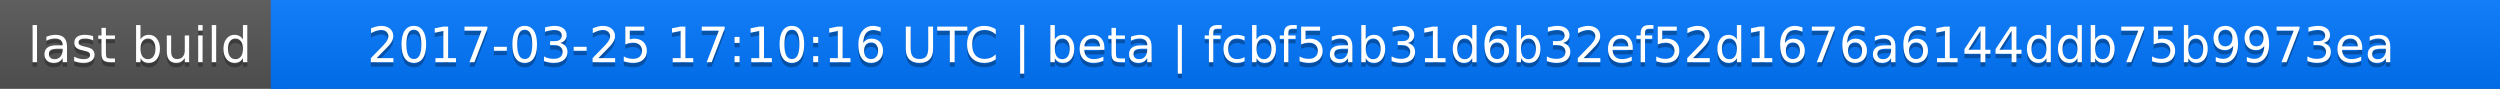
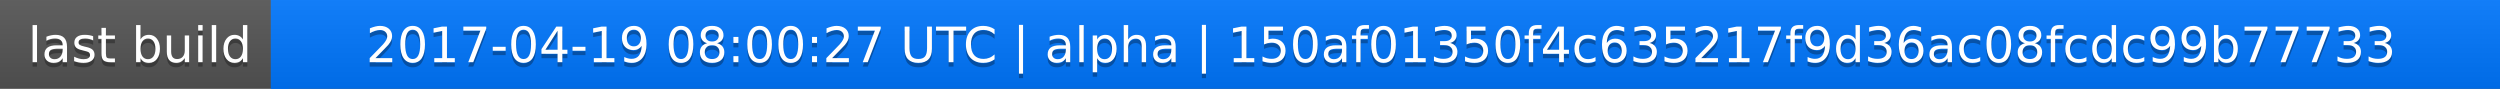
<svg xmlns="http://www.w3.org/2000/svg" width="563" height="20">
  <linearGradient id="a" x2="0" y2="100%">
    <stop offset="0" stop-color="#bbb" stop-opacity=".1" />
    <stop offset="1" stop-opacity=".1" />
  </linearGradient>
  <rect rx="0" width="563" height="20" fill="#555" />
  <rect rx="0" x="61" width="502" height="20" fill="#07f" />
  <path fill="#07f" d="M61 0h4v20h-4z" />
  <rect rx="0" width="563" height="20" fill="url(#a)" />
  <g fill="#fff" text-anchor="middle" font-family="DejaVu Sans,Verdana,Geneva,sans-serif" font-size="11">
    <text x="31.5" y="15" fill="#010101" fill-opacity=".3">last build</text>
    <text x="31.5" y="14">last build</text>
-     <text x="311" y="15" fill="#010101" fill-opacity=".3">2017-03-25 17:10:16 UTC | beta | fcbf5ab31d6b32ef52d1676a6144ddb75b9973ea</text>
-     <text x="311" y="14">2017-03-25 17:10:16 UTC | beta | fcbf5ab31d6b32ef52d1676a6144ddb75b9973ea</text>
+     <text x="311" y="15" fill="#010101" fill-opacity=".3">2017-04-19 08:00:27 UTC | alpha | 150af01350f4c635217f9d36ac08fcdc99b77733</text>
+     <text x="311" y="14">2017-04-19 08:00:27 UTC | alpha | 150af01350f4c635217f9d36ac08fcdc99b77733</text>
  </g>
</svg>
